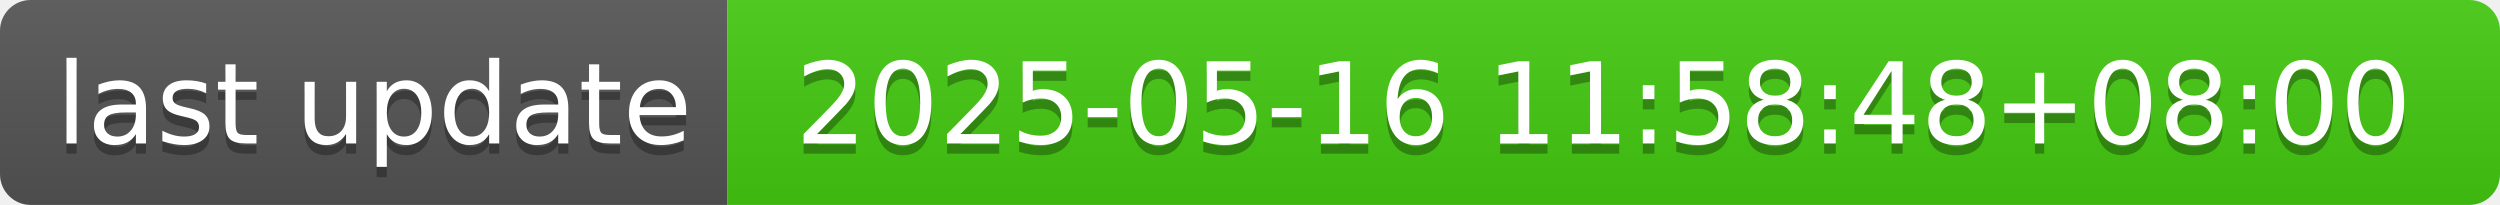
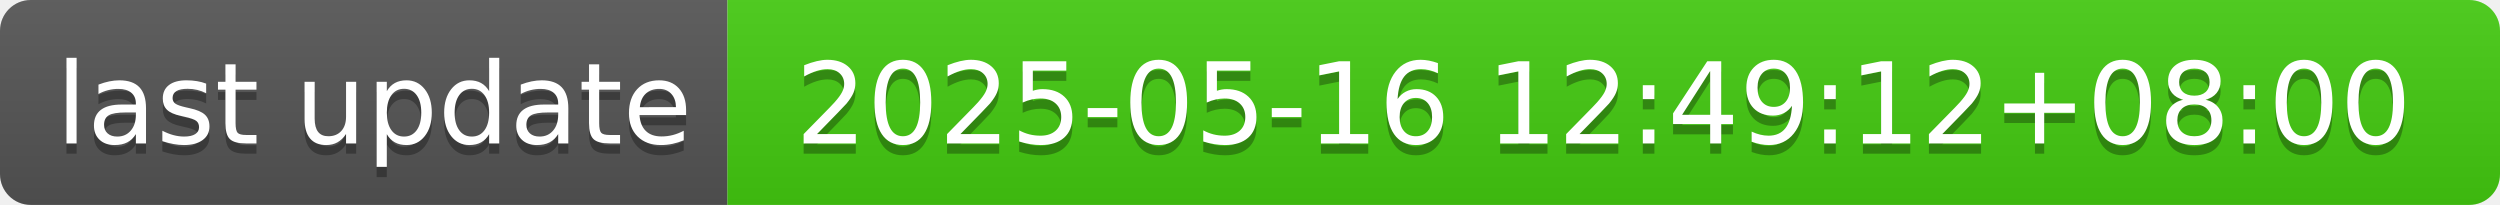
- <svg xmlns="http://www.w3.org/2000/svg" width="244" height="20" role="img" aria-label="last update: 2025-05-16 11:58:48+08:00">
+ <svg xmlns="http://www.w3.org/2000/svg" width="244" height="20" role="img" aria-label="last update: 2025-05-16 12:49:12+08:00">
  <linearGradient id="s" x2="0" y2="100%">
    <stop offset="0" stop-color="#bbb" stop-opacity=".1" />
    <stop offset="1" stop-opacity=".1" />
  </linearGradient>
  <clipPath id="r">
    <rect width="244" height="20" rx="3" fill="#fff" />
  </clipPath>
  <g clip-path="url(#r)">
    <rect width="71" height="20" fill="#555" />
    <rect x="71" width="173" height="20" fill="#4c1" />
    <rect width="244" height="20" fill="url(#s)" />
  </g>
  <g fill="#fff" text-anchor="middle" font-family="Verdana,Geneva,DejaVu Sans,sans-serif" text-rendering="geometricPrecision" font-size="110">
    <text aria-hidden="true" x="365" y="150" fill="#010101" fill-opacity=".3" transform="scale(.1)" textLength="610">last update</text>
    <text x="365" y="140" transform="scale(.1)" fill="#fff" textLength="610">last update</text>
-     <text aria-hidden="true" x="1565" y="150" fill="#010101" fill-opacity=".3" transform="scale(.1)" textLength="1630">2025-05-16 11:58:48+08:00</text>
-     <text x="1565" y="140" transform="scale(.1)" fill="#fff" textLength="1630">2025-05-16 11:58:48+08:00</text>
+     <text aria-hidden="true" x="1565" y="150" fill="#010101" fill-opacity=".3" transform="scale(.1)" textLength="1630">2025-05-16 12:49:12+08:00</text>
+     <text x="1565" y="140" transform="scale(.1)" fill="#fff" textLength="1630">2025-05-16 12:49:12+08:00</text>
  </g>
</svg>
